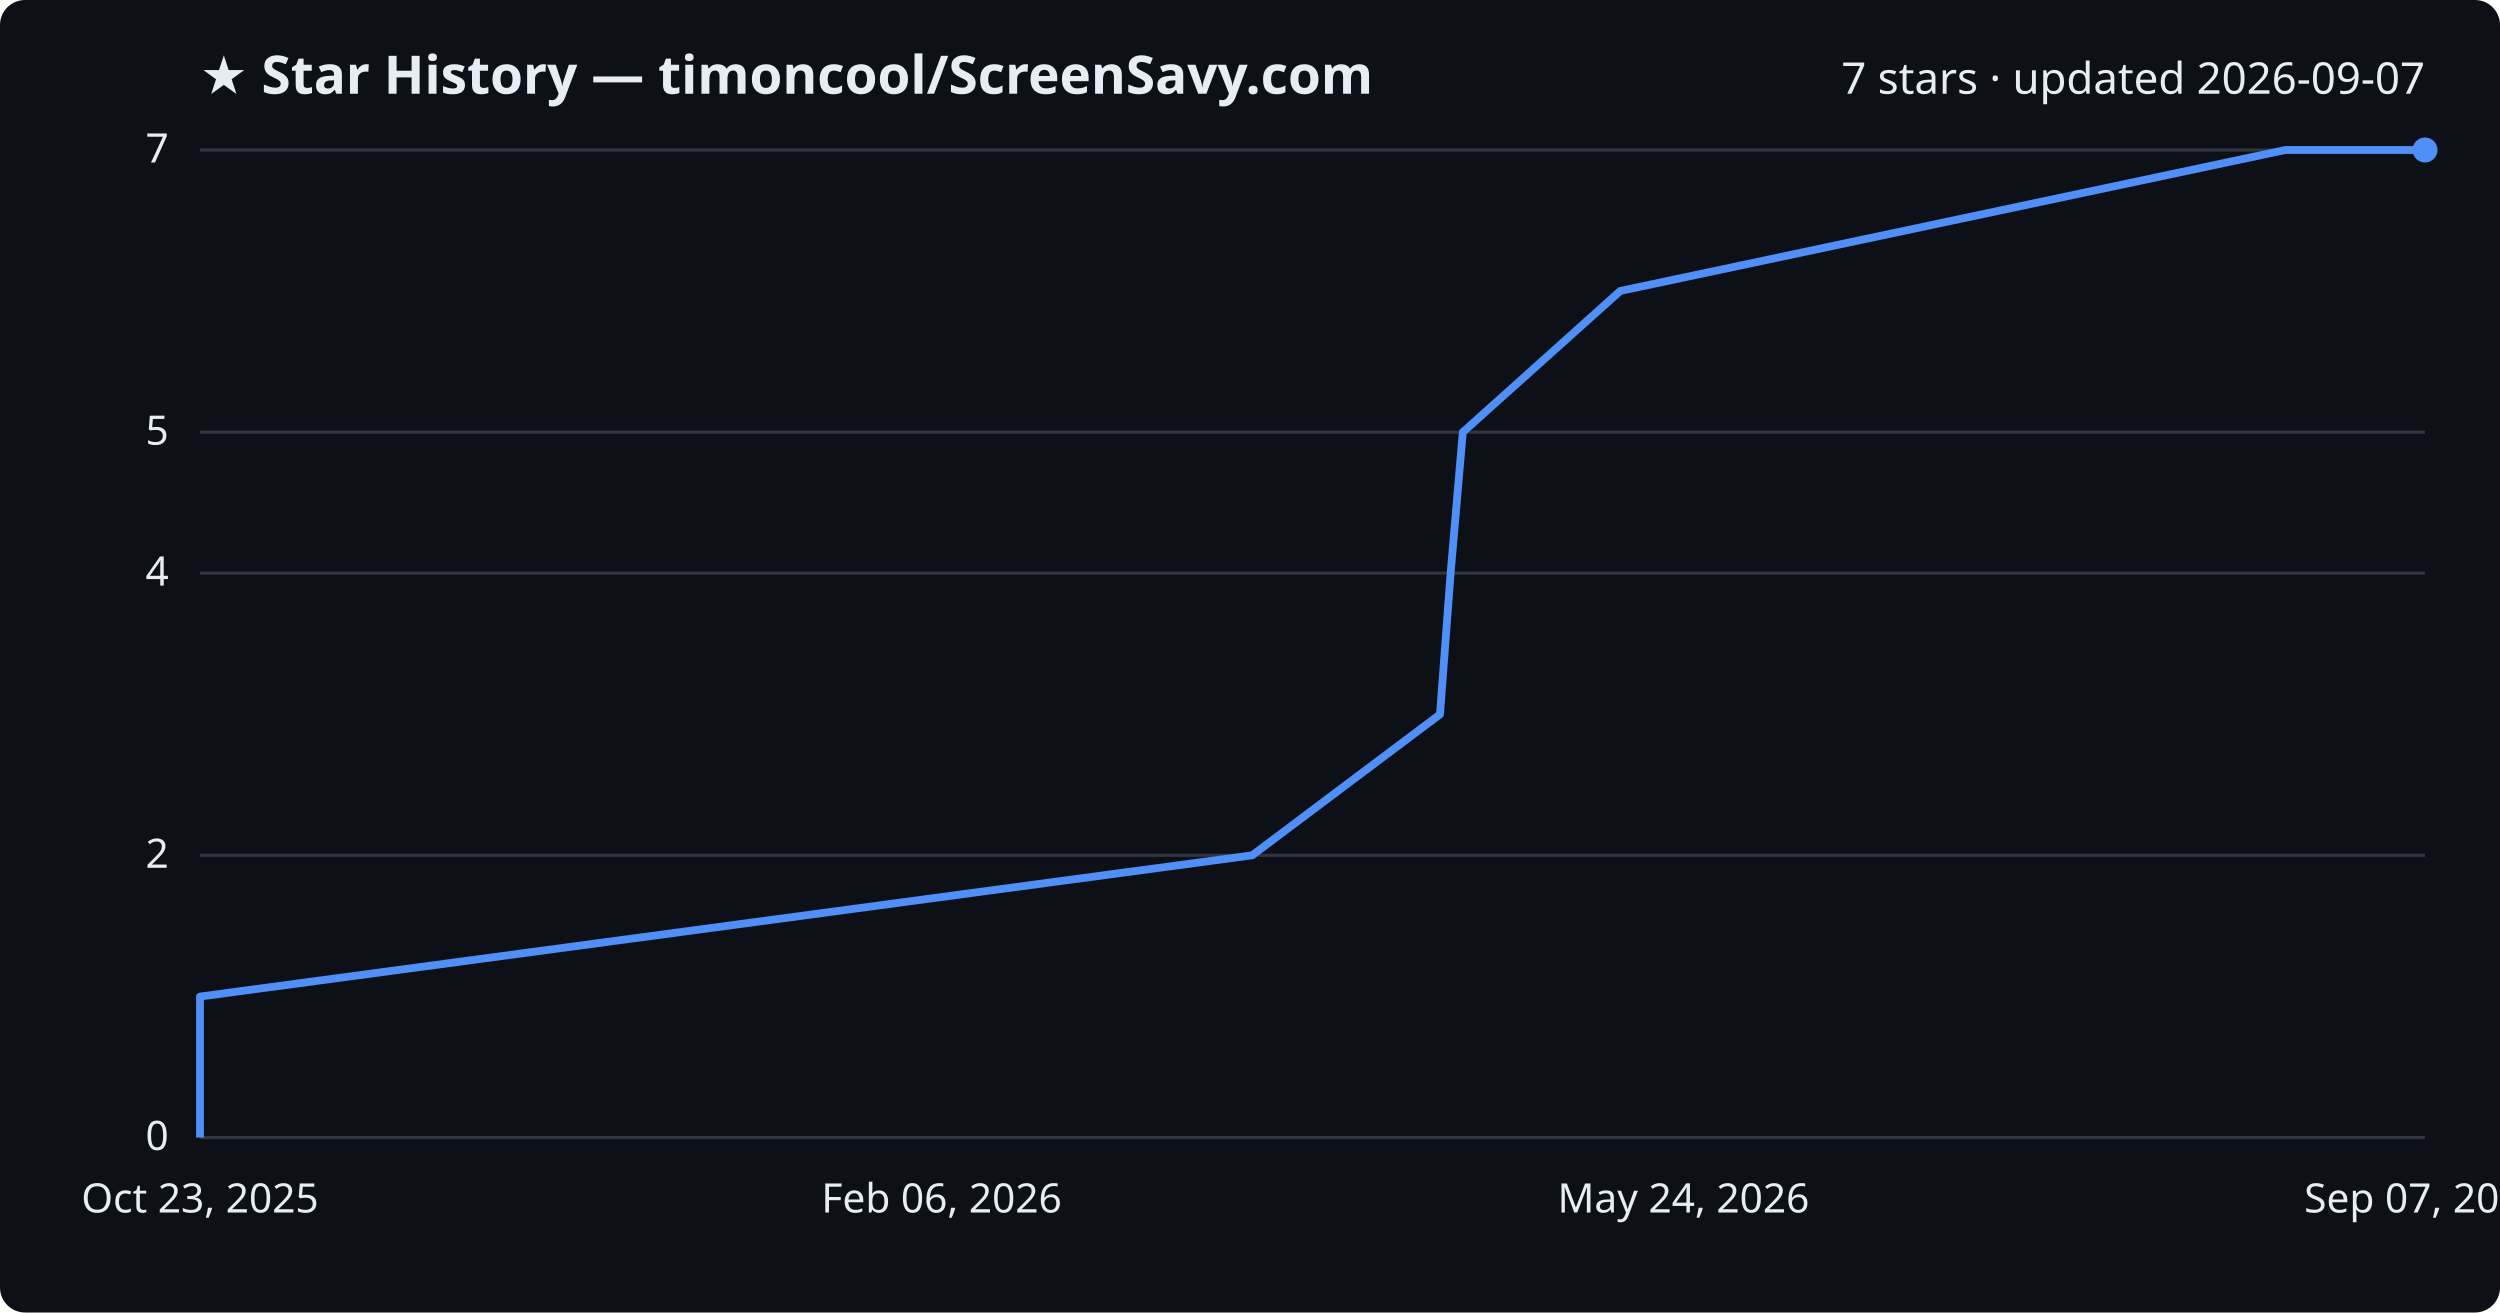
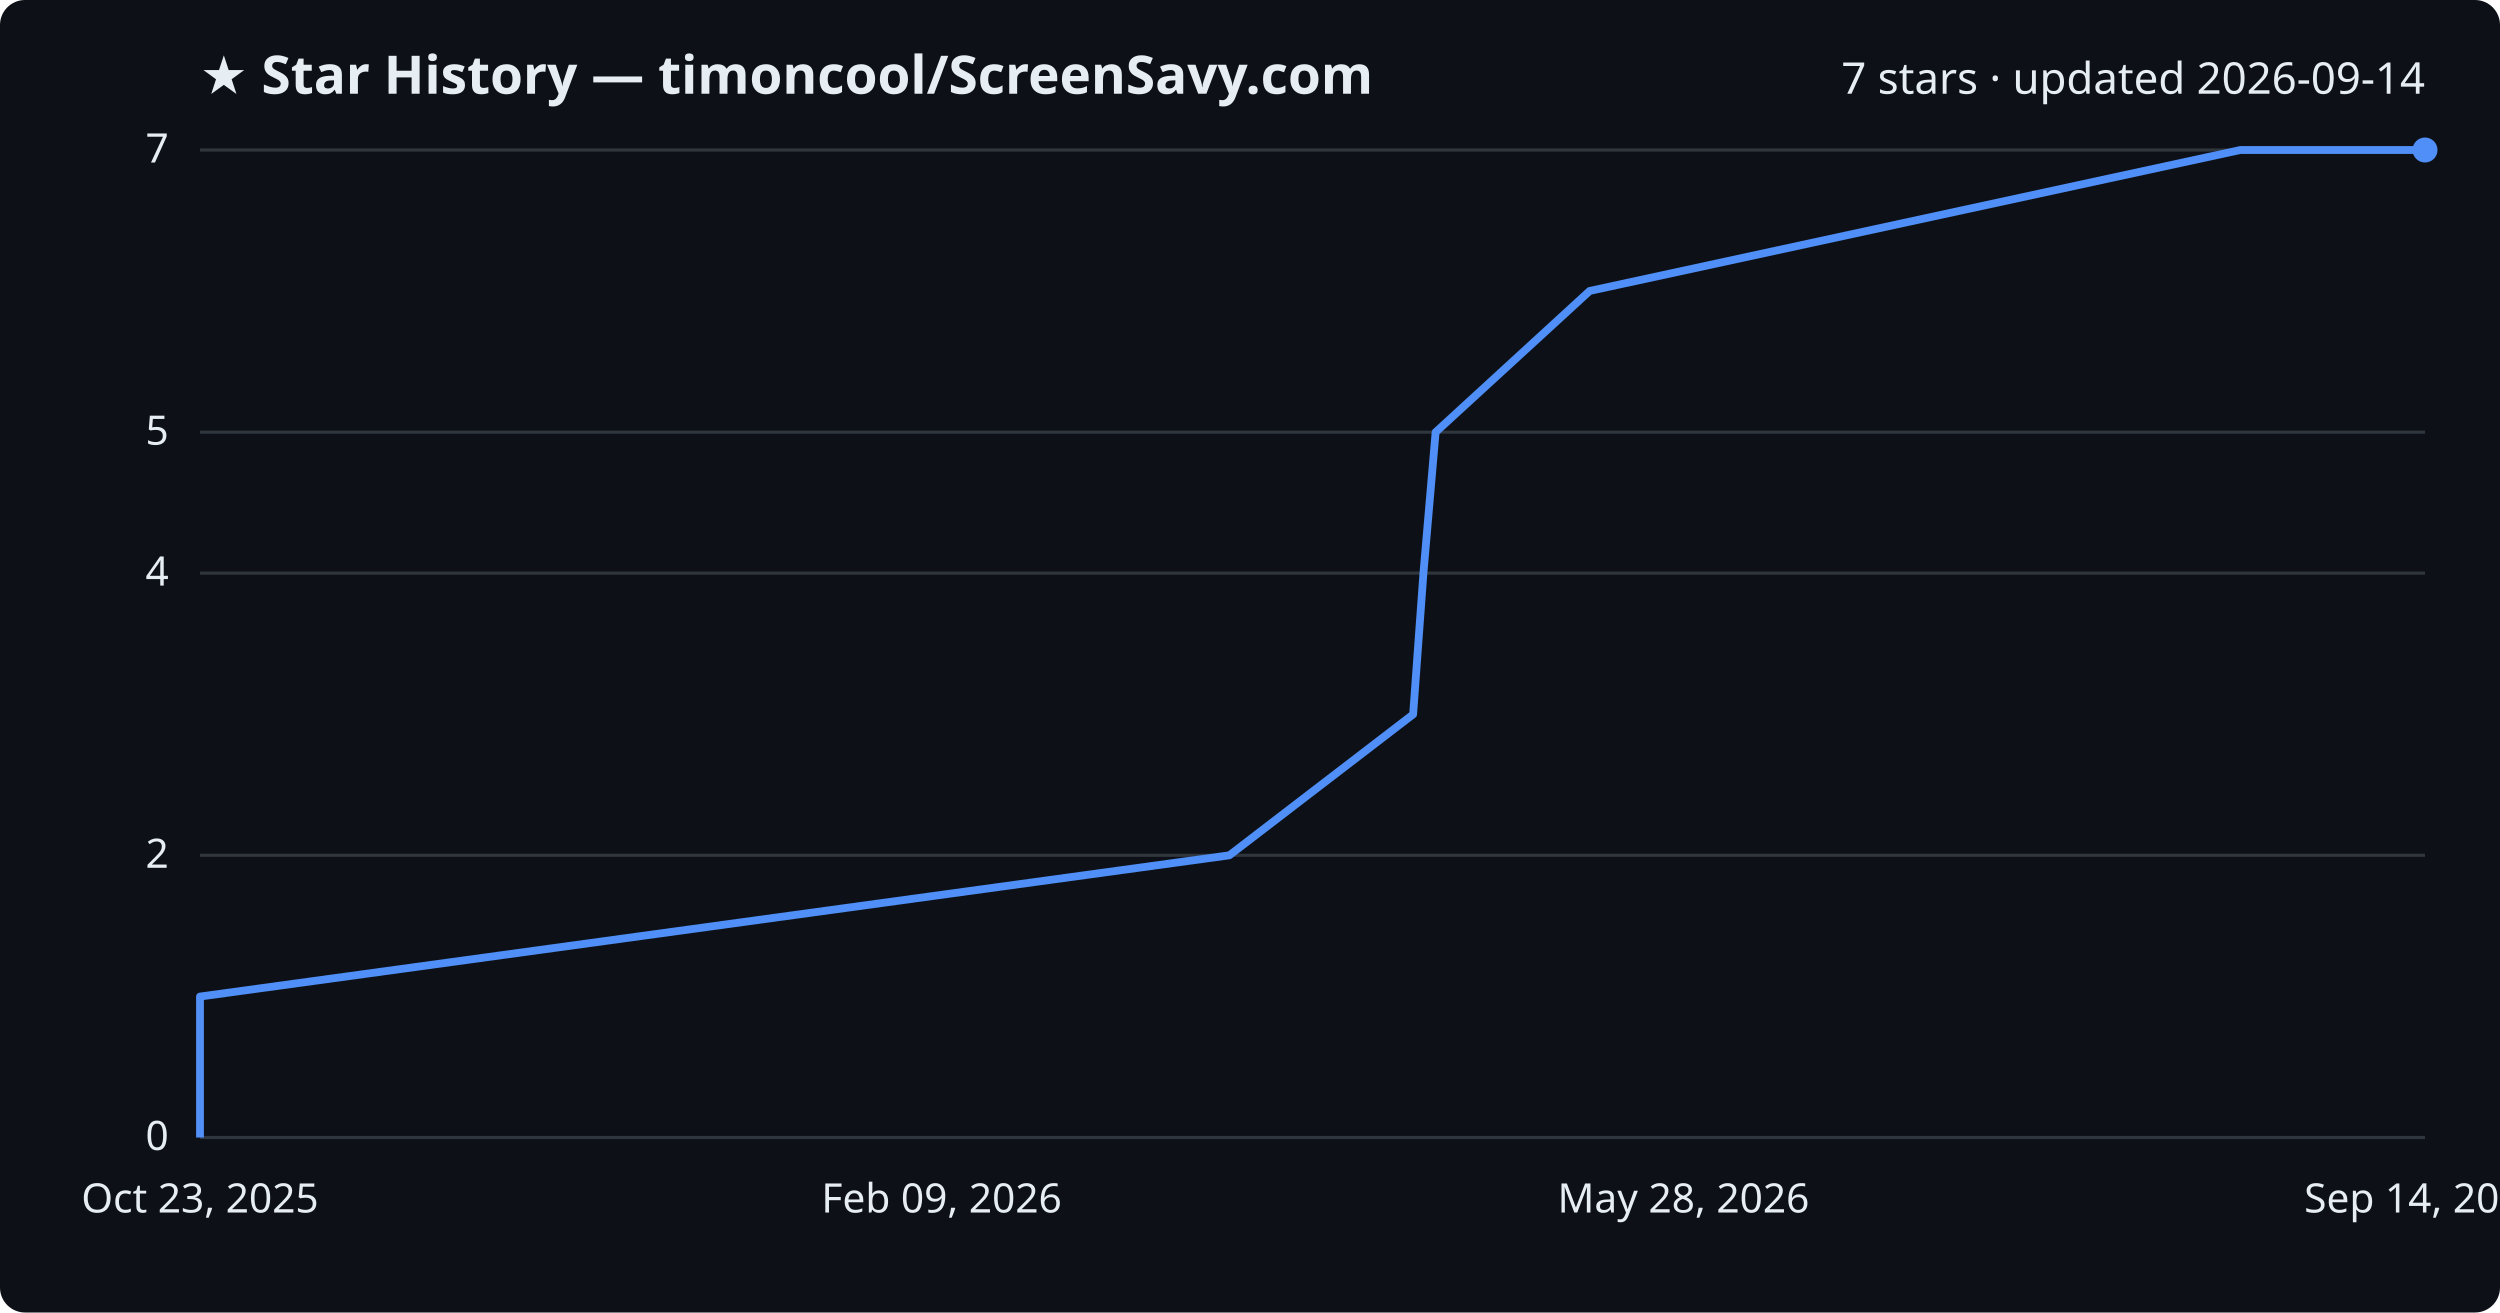
<svg xmlns="http://www.w3.org/2000/svg" viewBox="0 0 800 420" font-family="Segoe UI, sans-serif">
  <rect width="800" height="420" fill="#0d1117" rx="8" />
  <text x="64" y="30" fill="#e6edf3" font-size="17" font-weight="700">★ Star History — timoncool/ScreenSavy.com</text>
-   <text x="776" y="30" fill="#e6edf3" font-size="14" text-anchor="end">7 stars · updated 2026-09-07</text>
+   <text x="776" y="30" fill="#e6edf3" font-size="14" text-anchor="end">7 stars · updated 2026-09-14</text>
  <line x1="64" y1="364.0" x2="776" y2="364.0" stroke="#30363d" stroke-width="1" />
  <text x="54" y="368.0" fill="#e6edf3" font-size="13" text-anchor="end">0</text>
  <line x1="64" y1="273.7" x2="776" y2="273.7" stroke="#30363d" stroke-width="1" />
  <text x="54" y="277.7" fill="#e6edf3" font-size="13" text-anchor="end">2</text>
  <line x1="64" y1="183.4" x2="776" y2="183.4" stroke="#30363d" stroke-width="1" />
  <text x="54" y="187.4" fill="#e6edf3" font-size="13" text-anchor="end">4</text>
  <line x1="64" y1="138.3" x2="776" y2="138.3" stroke="#30363d" stroke-width="1" />
  <text x="54" y="142.3" fill="#e6edf3" font-size="13" text-anchor="end">5</text>
  <line x1="64" y1="48.0" x2="776" y2="48.0" stroke="#30363d" stroke-width="1" />
  <text x="54" y="52.0" fill="#e6edf3" font-size="13" text-anchor="end">7</text>
-   <path d="M64.0,364.0 L64.0,318.9 L400.7,273.7 L460.8,228.6 L464.2,183.4 L468.1,138.3 L518.5,93.1 L731.3,48.0 L776.0,48.0" fill="none" stroke="#4f8ff7" stroke-width="2.5" stroke-linejoin="round" />
+   <path d="M64.0,364.0 L64.0,318.9 L393.4,273.7 L452.2,228.6 L455.5,183.4 L459.4,138.3 L508.7,93.1 L716.9,48.0 L776.0,48.0" fill="none" stroke="#4f8ff7" stroke-width="2.5" stroke-linejoin="round" />
  <circle cx="776.0" cy="48.0" r="4" fill="#4f8ff7" />
  <text x="64.0" y="388" fill="#e6edf3" font-size="13" text-anchor="middle">Oct 23, 2025</text>
-   <text x="301.3" y="388" fill="#e6edf3" font-size="13" text-anchor="middle">Feb 06, 2026</text>
-   <text x="538.7" y="388" fill="#e6edf3" font-size="13" text-anchor="middle">May 24, 2026</text>
-   <text x="776.0" y="388" fill="#e6edf3" font-size="13" text-anchor="middle">Sep 07, 2026</text>
+   <text x="301.3" y="388" fill="#e6edf3" font-size="13" text-anchor="middle">Feb 09, 2026</text>
+   <text x="538.7" y="388" fill="#e6edf3" font-size="13" text-anchor="middle">May 28, 2026</text>
+   <text x="776.0" y="388" fill="#e6edf3" font-size="13" text-anchor="middle">Sep 14, 2026</text>
</svg>
